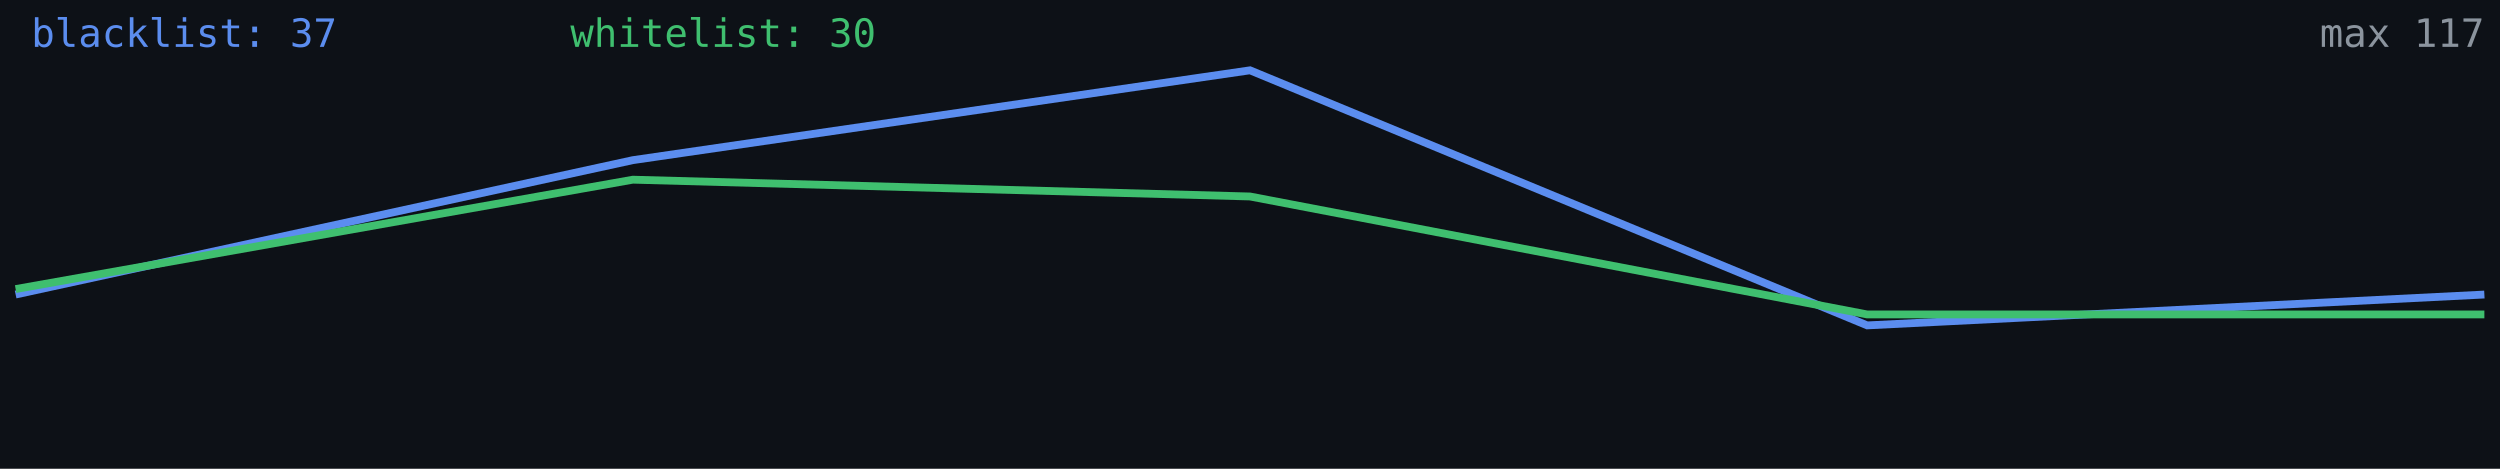
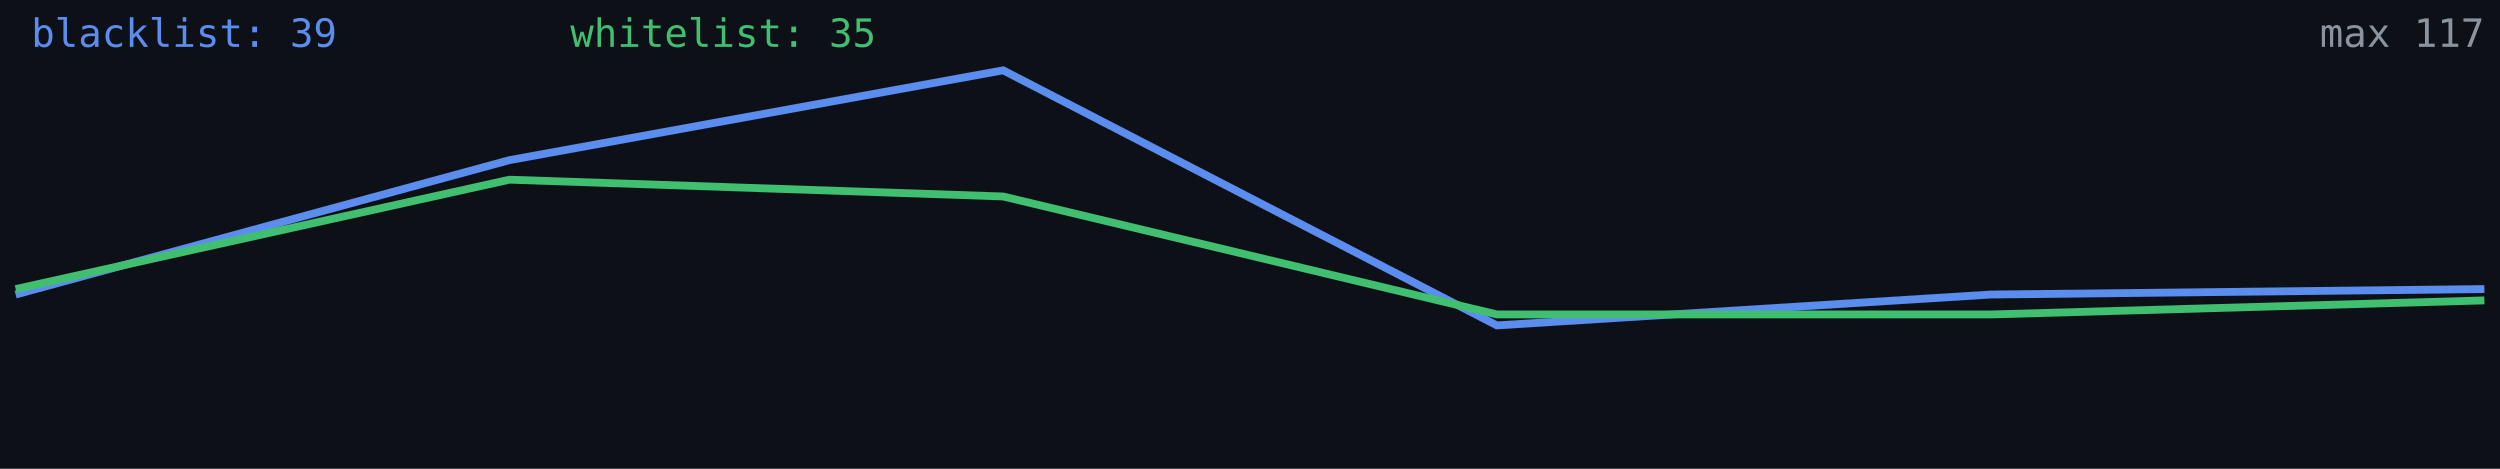
<svg xmlns="http://www.w3.org/2000/svg" width="640" height="120" viewBox="0 0 640 120" role="img" aria-label="Alive configs trend">
  <rect width="640" height="120" fill="#0d1117" />
-   <polyline fill="none" stroke="#5b8def" stroke-width="2" points="4.0,75.4 162.0,41.0 320.0,18.0 478.0,83.3 636.0,75.4" />
-   <polyline fill="none" stroke="#3fbf6f" stroke-width="2" points="4.0,74.0 162.0,46.0 320.0,50.3 478.0,80.5 636.0,80.5" />
-   <text x="8" y="12" fill="#5b8def" font-size="10" font-family="monospace">blacklist: 37</text>
-   <text x="146" y="12" fill="#3fbf6f" font-size="10" font-family="monospace">whitelist: 30</text>
+   <polyline fill="none" stroke="#5b8def" stroke-width="2" points="4.0,75.4 130.4,41.0 256.8,18.0 383.2,83.3 509.6,75.4 636.0,74.0" />
+   <polyline fill="none" stroke="#3fbf6f" stroke-width="2" points="4.0,74.0 130.4,46.0 256.8,50.3 383.2,80.5 509.6,80.5 636.0,76.9" />
+   <text x="8" y="12" fill="#5b8def" font-size="10" font-family="monospace">blacklist: 39</text>
+   <text x="146" y="12" fill="#3fbf6f" font-size="10" font-family="monospace">whitelist: 35</text>
  <text x="636" y="12" fill="#8b949e" font-size="10" text-anchor="end" font-family="monospace">max 117</text>
</svg>
